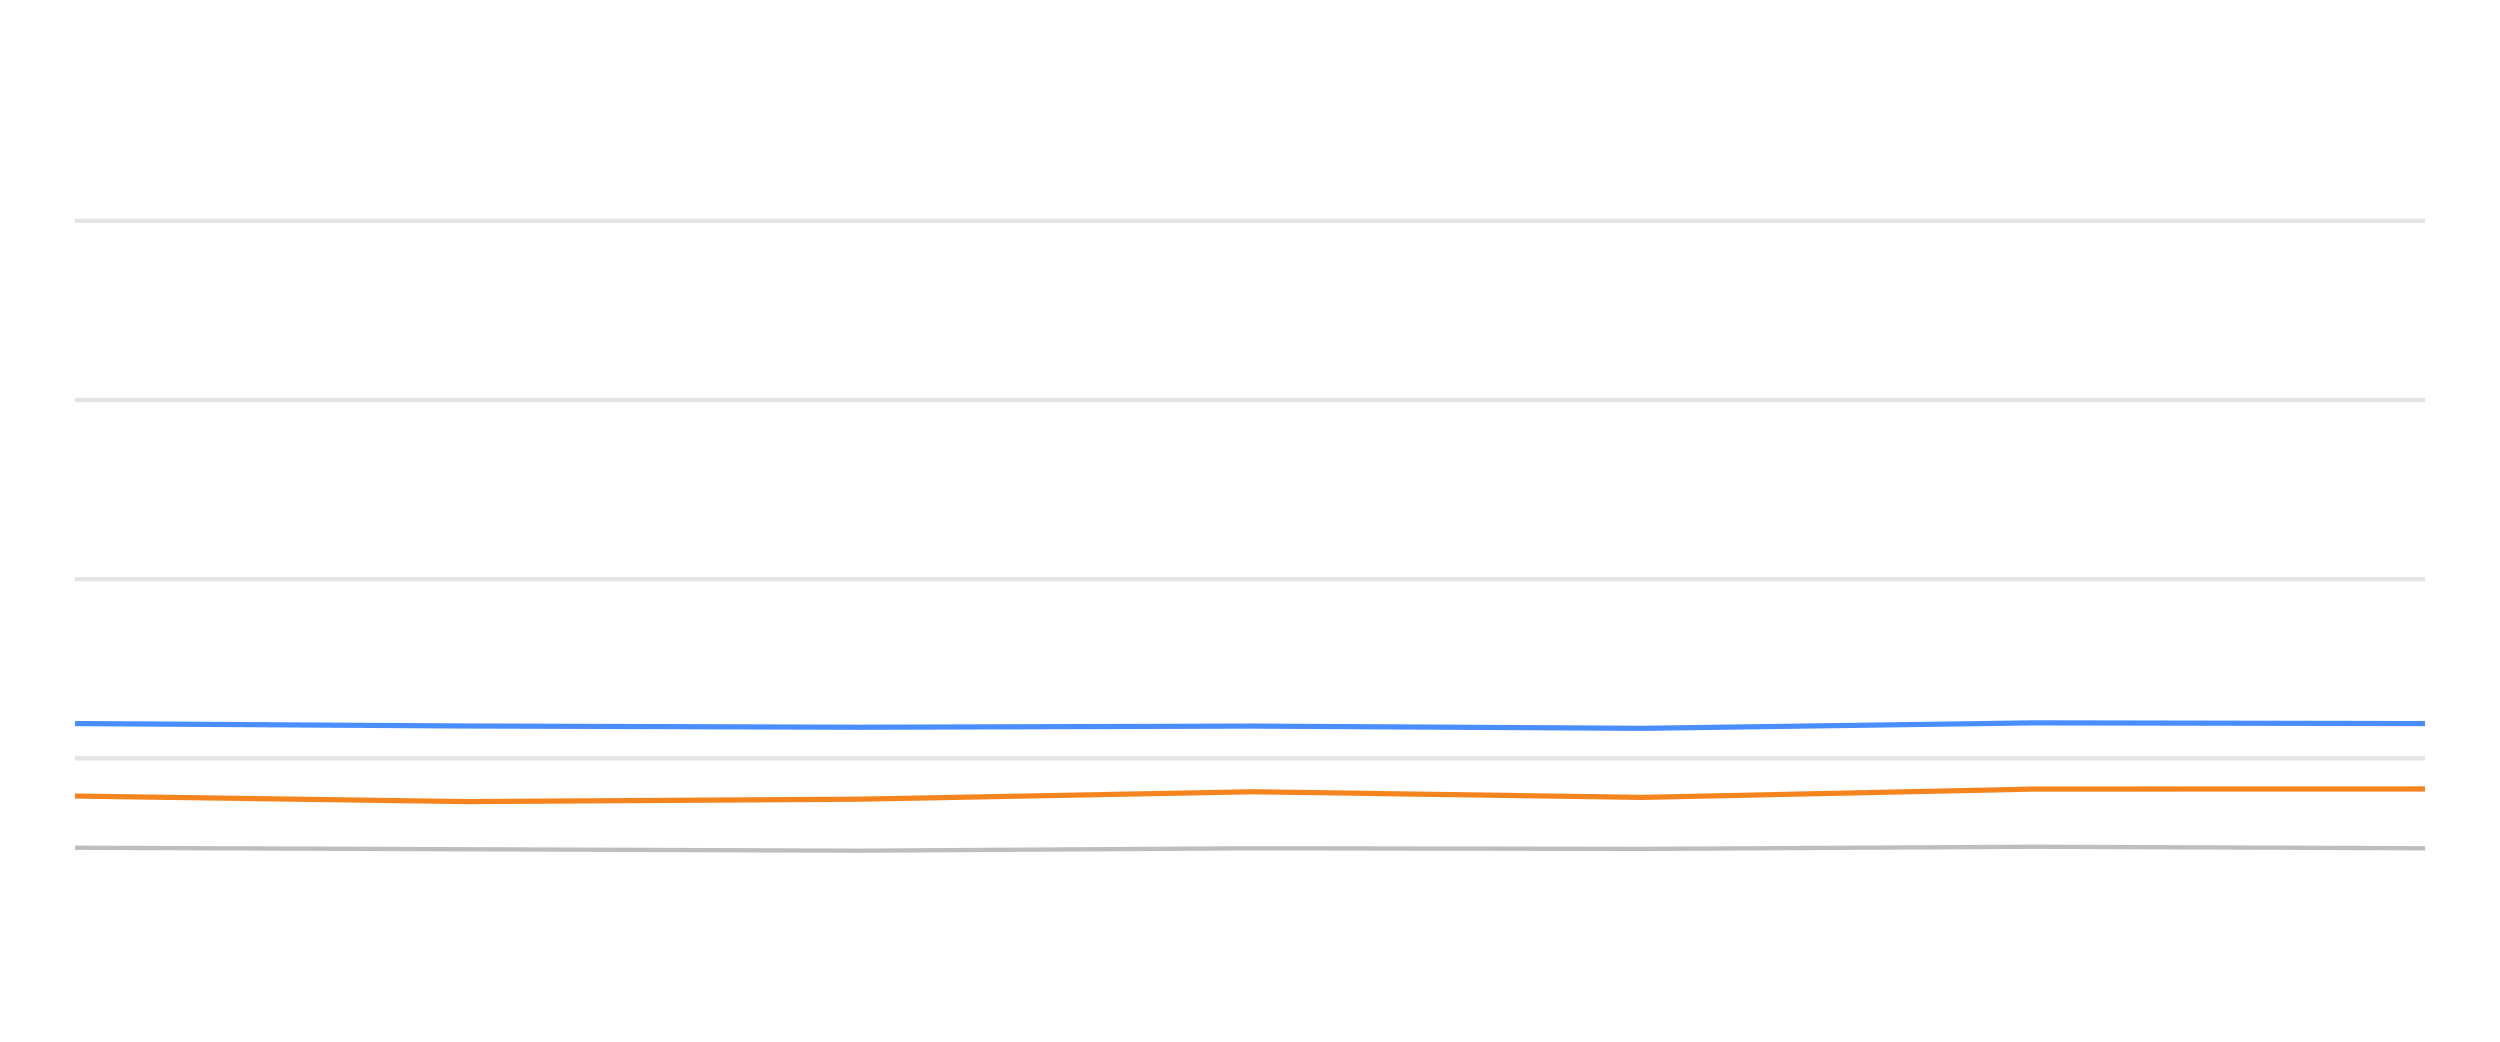
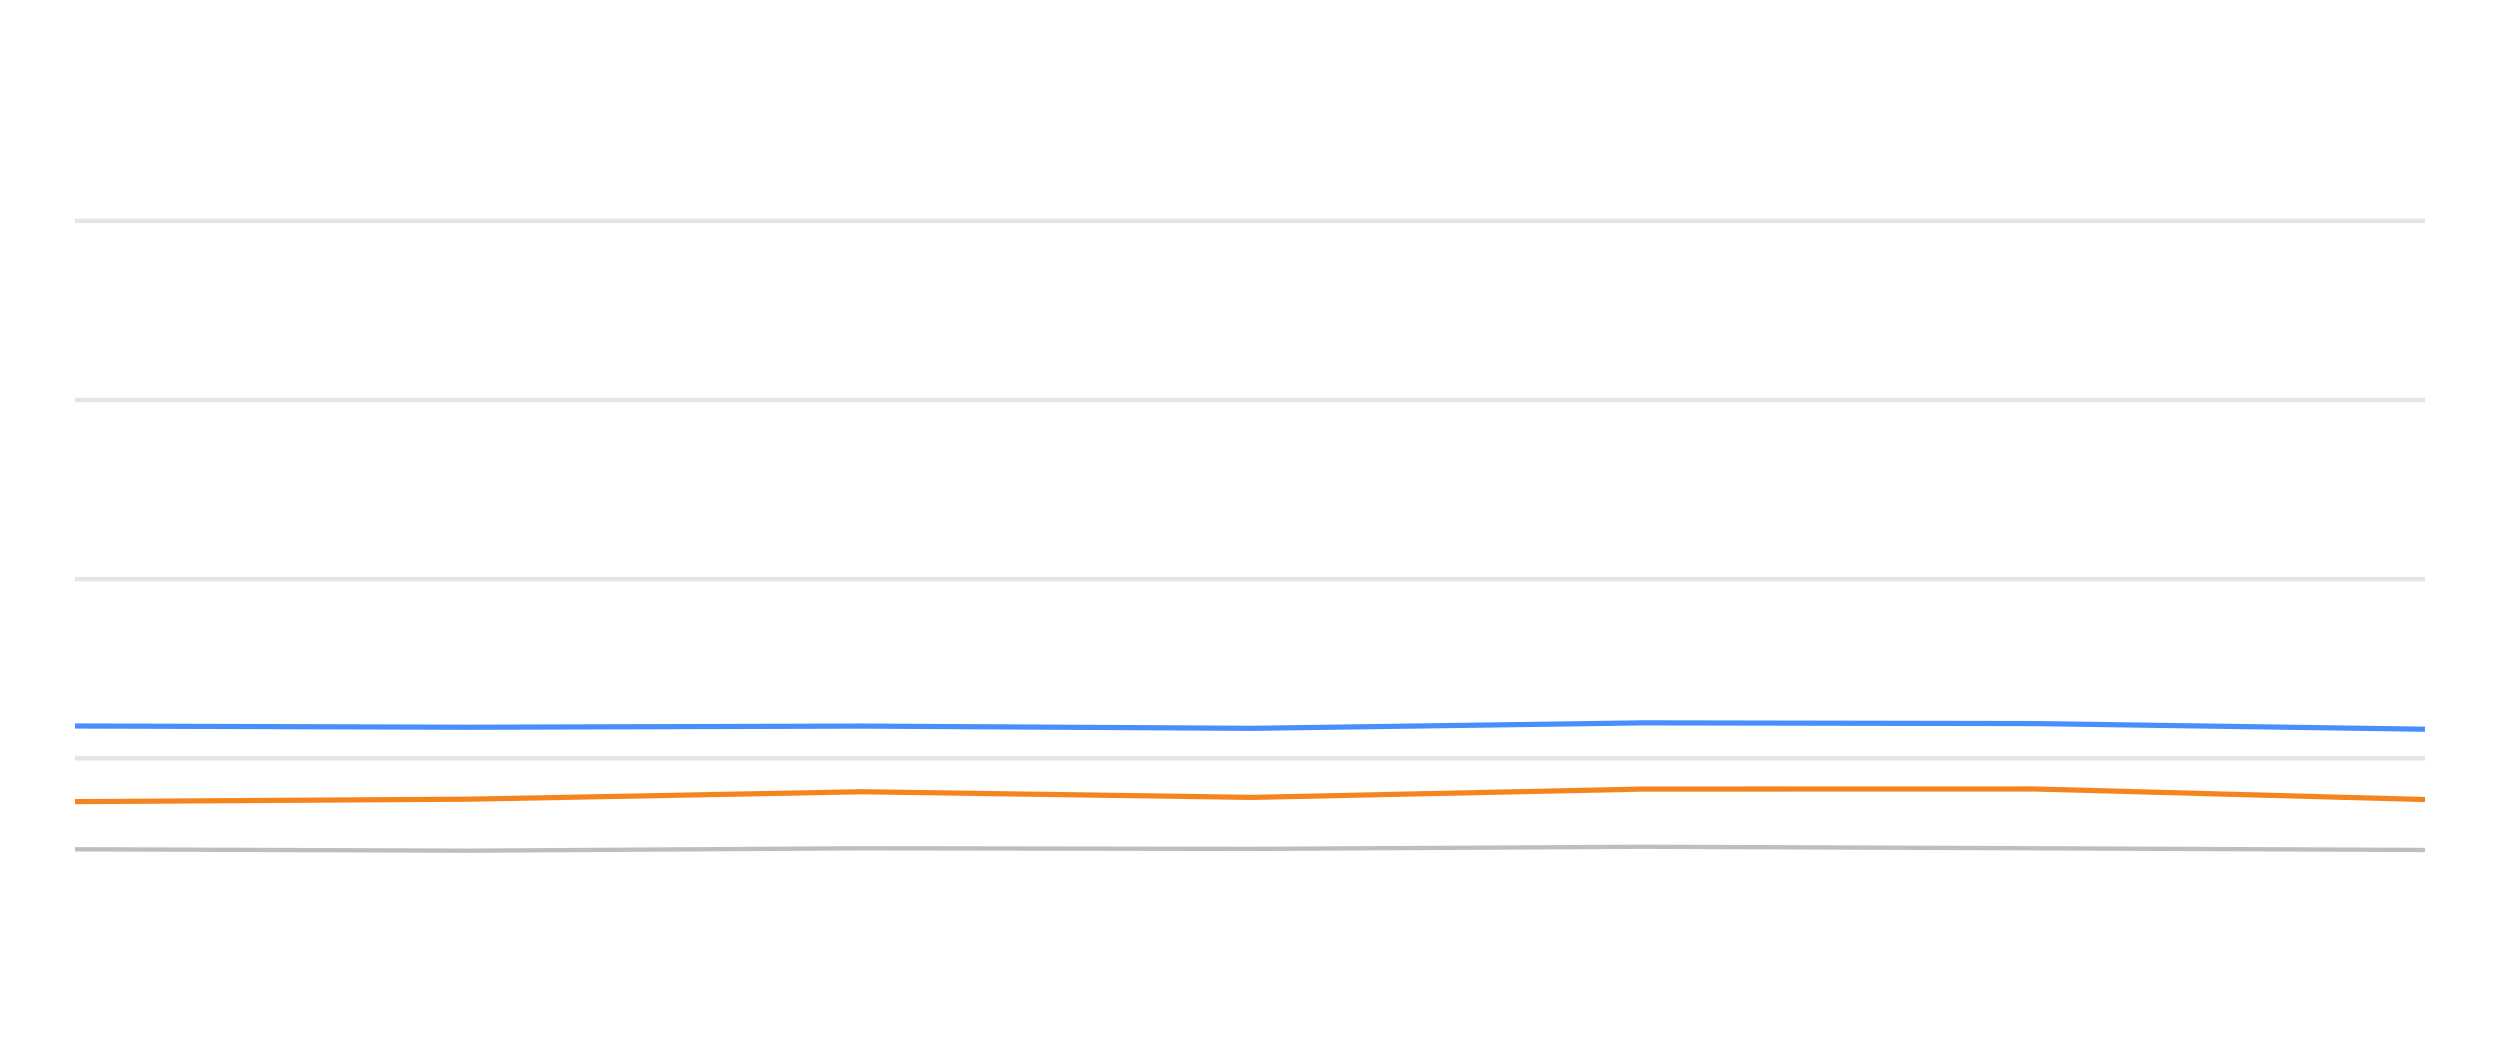
<svg xmlns="http://www.w3.org/2000/svg" width="288pt" height="120pt" viewBox="0 0 288 120" version="1.1">
  <defs>
    <style type="text/css">*{stroke-linejoin: round; stroke-linecap: butt}</style>
  </defs>
  <g id="figure_1">
    <g id="patch_1">
      <path d="M 0 120  L 288 120  L 288 0  L 0 0  L 0 120  z " style="fill: none; opacity: 0" />
    </g>
    <g id="axes_1">
      <g id="patch_2">
        <path d="M 8.64 108  L 279.36 108  L 279.36 4.8  L 8.64 4.8  L 8.64 108  z " style="fill: none" />
      </g>
      <g id="matplotlib.axis_1" />
      <g id="matplotlib.axis_2" />
      <g id="line2d_1">
-         <path d="M 8.64 87.36  L 279.36 87.36  " clip-path="url(#pcb4a291bd2)" style="fill: none; stroke: #b2b2b2; stroke-opacity: 0.35; stroke-width: 0.5; stroke-linecap: square" />
+         <path d="M 8.64 87.36  L 279.36 87.36  " clip-path="url(#pf812dbb549)" style="fill: none; stroke: #b2b2b2; stroke-opacity: 0.35; stroke-width: 0.5; stroke-linecap: square" />
      </g>
      <g id="line2d_2">
-         <path d="M 8.64 66.72  L 279.36 66.72  " clip-path="url(#pcb4a291bd2)" style="fill: none; stroke: #b2b2b2; stroke-opacity: 0.35; stroke-width: 0.5; stroke-linecap: square" />
+         <path d="M 8.64 66.72  L 279.36 66.72  " clip-path="url(#pf812dbb549)" style="fill: none; stroke: #b2b2b2; stroke-opacity: 0.35; stroke-width: 0.5; stroke-linecap: square" />
      </g>
      <g id="line2d_3">
-         <path d="M 8.64 46.08  L 279.36 46.08  " clip-path="url(#pcb4a291bd2)" style="fill: none; stroke: #b2b2b2; stroke-opacity: 0.35; stroke-width: 0.5; stroke-linecap: square" />
+         <path d="M 8.64 46.08  L 279.36 46.08  " clip-path="url(#pf812dbb549)" style="fill: none; stroke: #b2b2b2; stroke-opacity: 0.35; stroke-width: 0.5; stroke-linecap: square" />
      </g>
      <g id="line2d_4">
-         <path d="M 8.64 25.44  L 279.36 25.44  " clip-path="url(#pcb4a291bd2)" style="fill: none; stroke: #b2b2b2; stroke-opacity: 0.35; stroke-width: 0.5; stroke-linecap: square" />
+         <path d="M 8.64 25.44  L 279.36 25.44  " clip-path="url(#pf812dbb549)" style="fill: none; stroke: #b2b2b2; stroke-opacity: 0.35; stroke-width: 0.5; stroke-linecap: square" />
      </g>
      <g id="line2d_5">
-         <path d="M 8.64 97.659  L 53.639 97.835  L 98.916 98  L 144.269 97.721  L 189.216 97.794  L 234.27 97.546  L 279.36 97.721  " clip-path="url(#pcb4a291bd2)" style="fill: none; stroke: #bebebe; stroke-width: 0.5; stroke-linecap: round" />
+         <path d="M 8.64 97.835  L 53.914 98  L 99.264 97.721  L 144.209 97.794  L 189.26 97.546  L 234.347 97.721  L 279.36 97.917  " clip-path="url(#pf812dbb549)" style="fill: none; stroke: #bebebe; stroke-width: 0.5; stroke-linecap: round" />
      </g>
      <g id="line2d_6">
-         <path d="M 8.64 83.356  L 53.639 83.634  L 98.916 83.779  L 144.269 83.645  L 189.216 83.903  L 234.27 83.273  L 279.36 83.356  " clip-path="url(#pcb4a291bd2)" style="fill: none; stroke: #4a8dff; stroke-width: 0.6" />
+         <path d="M 8.64 83.634  L 53.914 83.779  L 99.264 83.645  L 144.209 83.903  L 189.26 83.273  L 234.347 83.356  L 279.36 84.006  " clip-path="url(#pf812dbb549)" style="fill: none; stroke: #4a8dff; stroke-width: 0.6" />
      </g>
      <g id="line2d_7">
-         <path d="M 8.64 91.705  L 53.639 92.345  L 98.916 92.066  L 144.269 91.209  L 189.216 91.86  L 234.27 90.9  L 279.36 90.889  " clip-path="url(#pcb4a291bd2)" style="fill: none; stroke: #f5841e; stroke-width: 0.6" />
+         <path d="M 8.64 92.345  L 53.914 92.066  L 99.264 91.209  L 144.209 91.86  L 189.26 90.9  L 234.347 90.889  L 279.36 92.107  " clip-path="url(#pf812dbb549)" style="fill: none; stroke: #f5841e; stroke-width: 0.6" />
      </g>
    </g>
  </g>
  <defs>
-     <clipPath id="pcb4a291bd2">
+     <clipPath id="pf812dbb549">
      <rect x="8.64" y="4.8" width="270.72" height="103.2" />
    </clipPath>
  </defs>
</svg>
